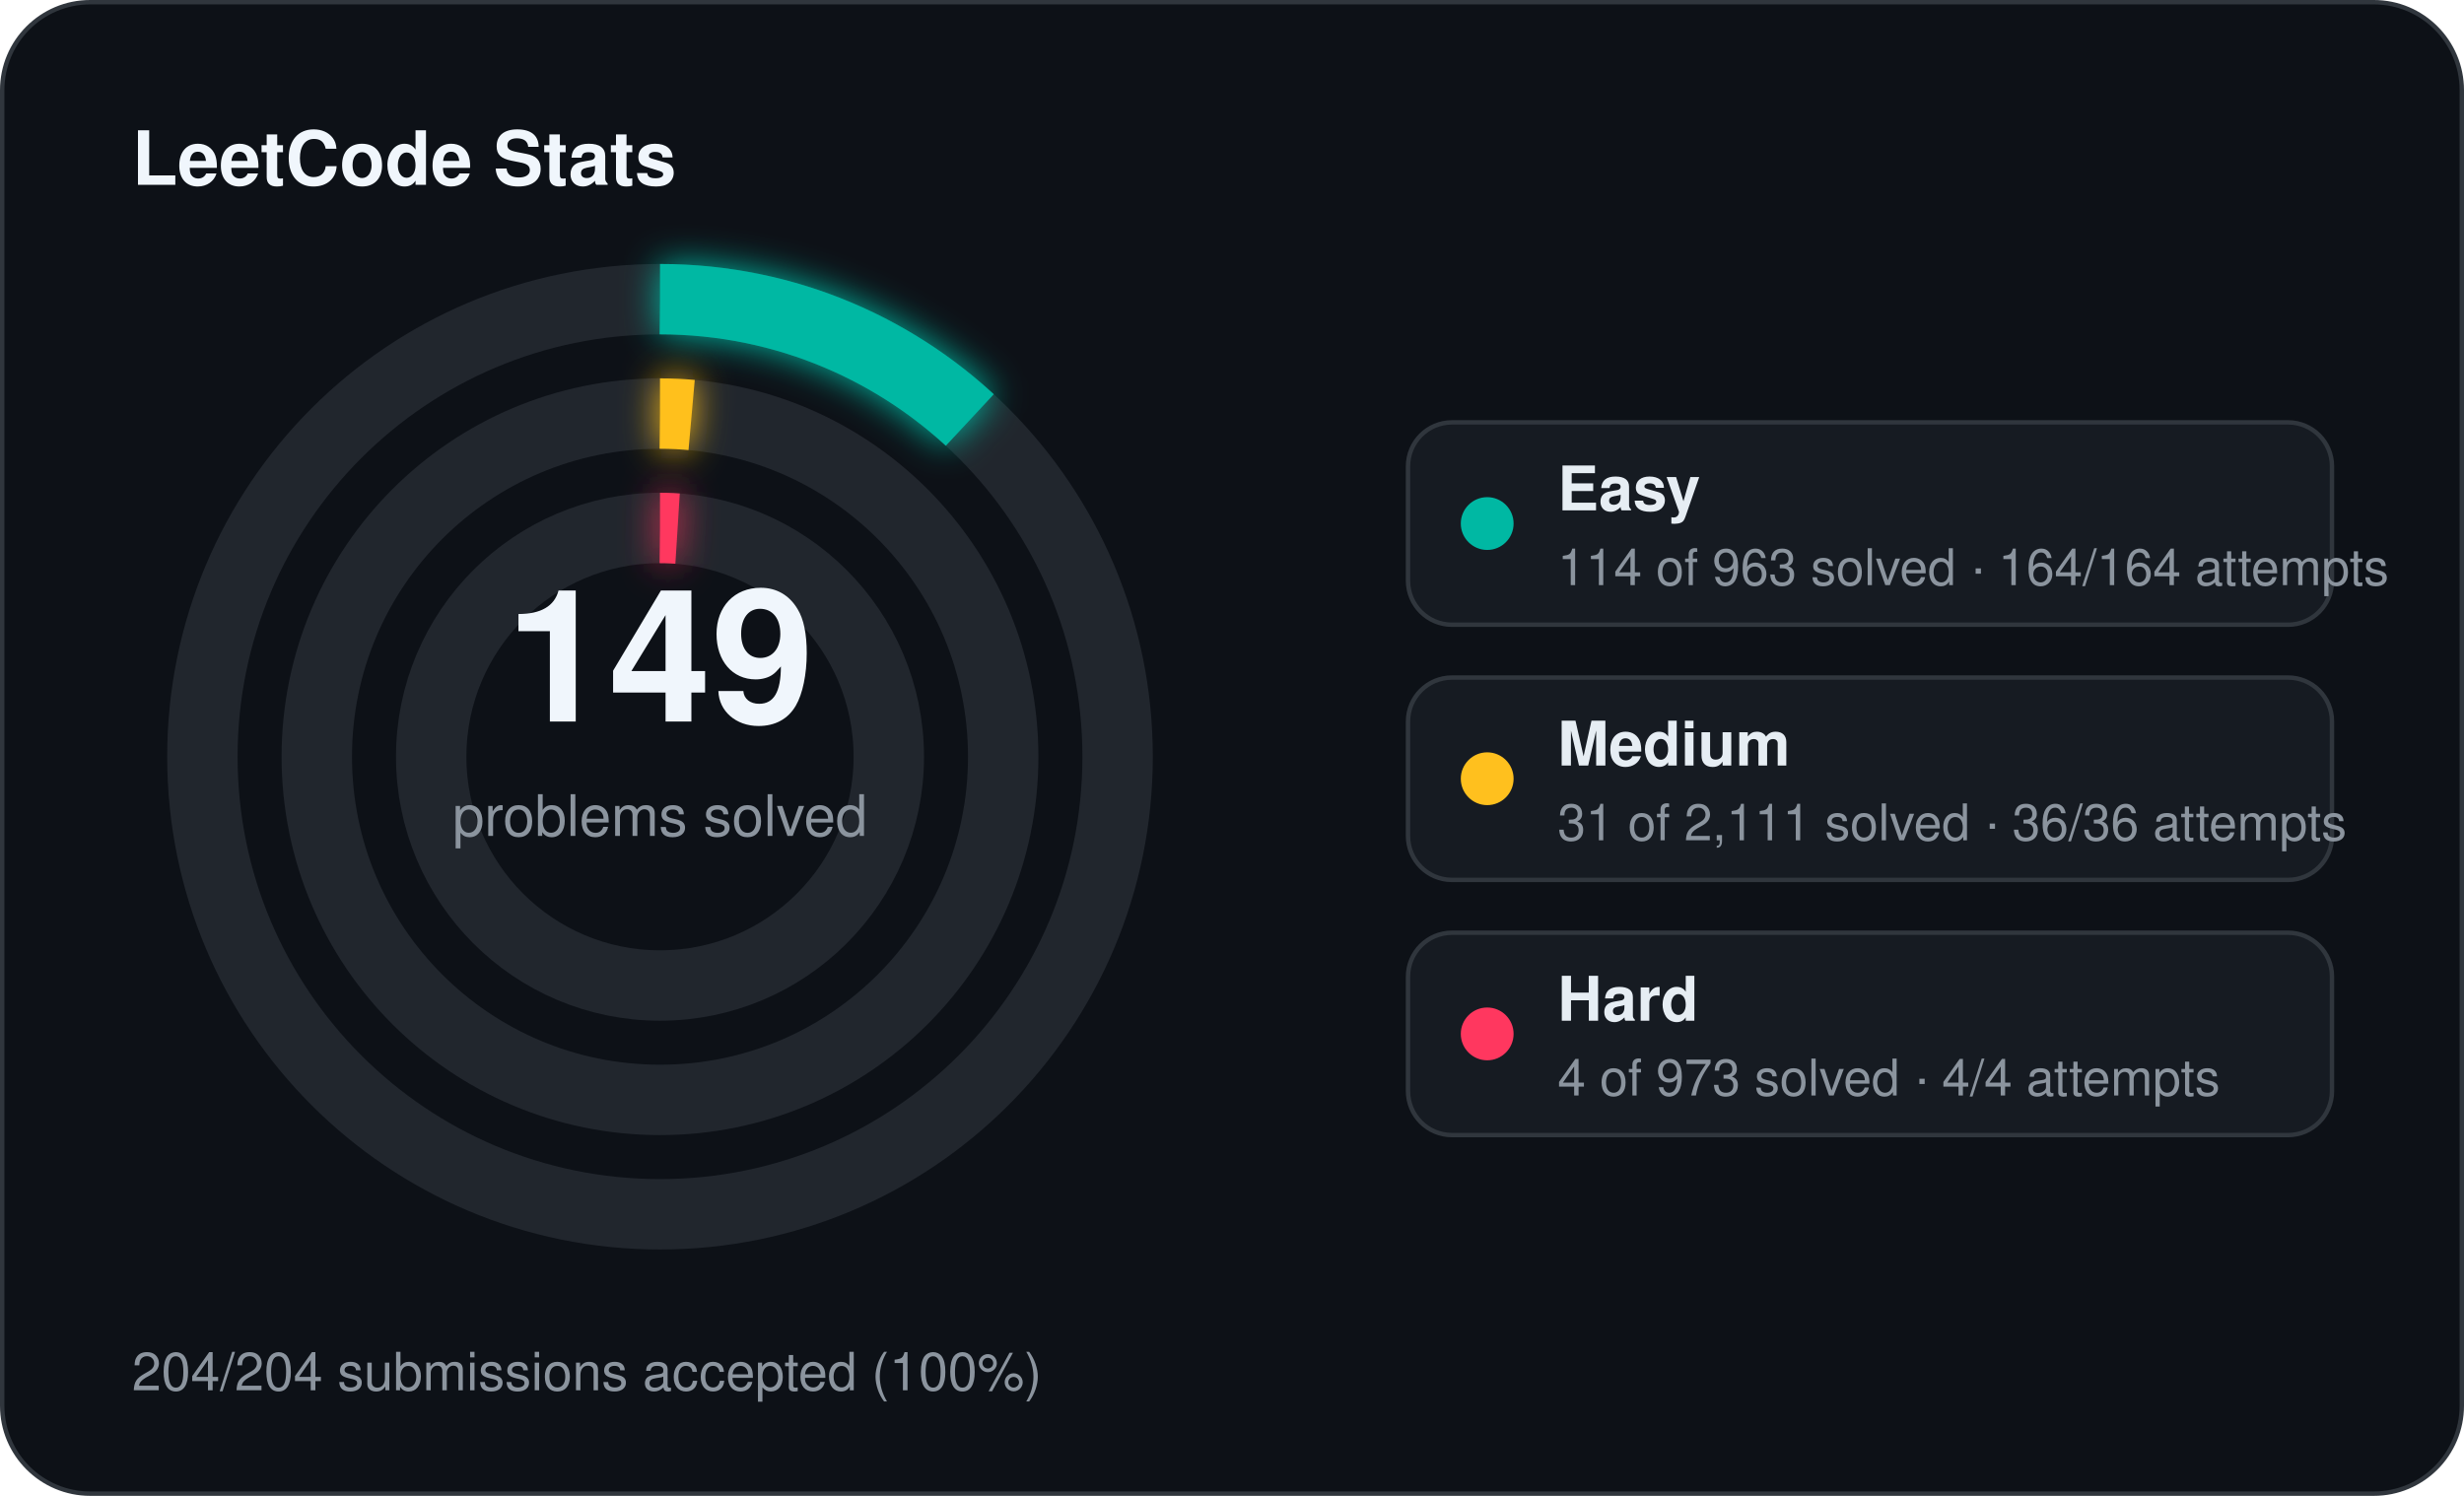
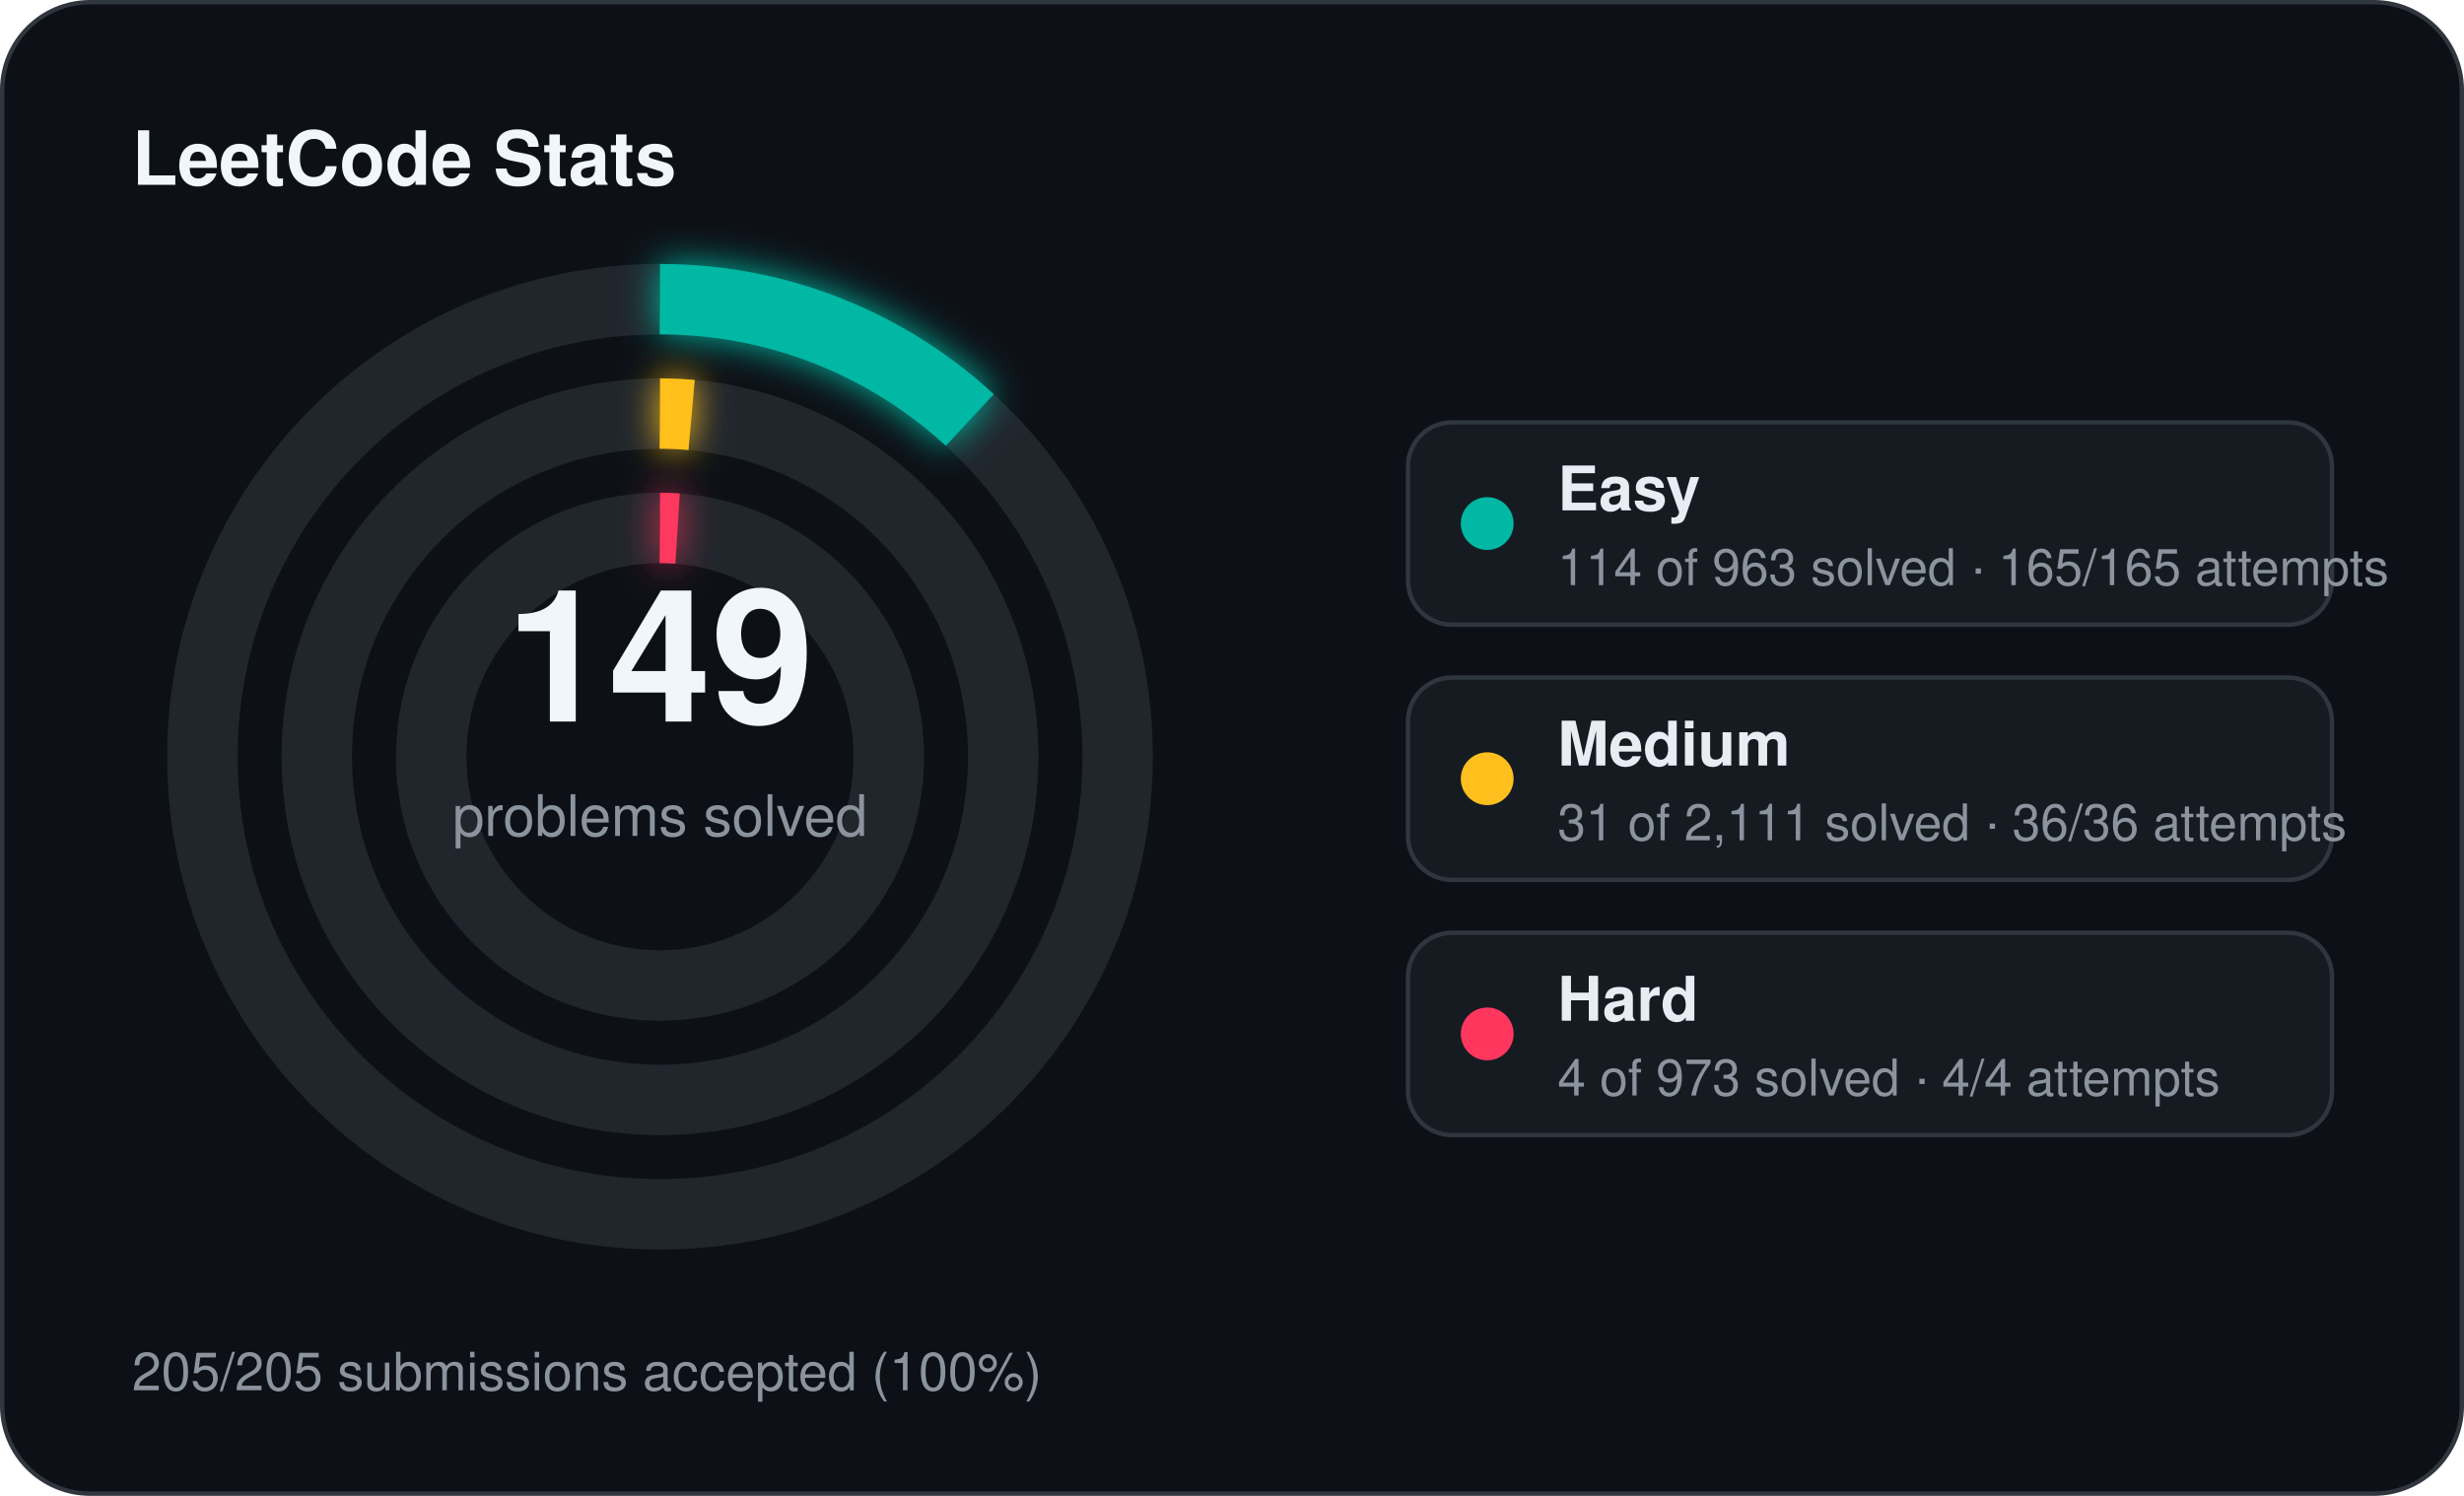
<svg xmlns="http://www.w3.org/2000/svg" width="560" height="340" viewBox="0 0 560 340">
  <defs>
    <filter id="stats-glow" x="-60%" y="-60%" width="220%" height="220%">
      <feGaussianBlur stdDeviation="4" result="blur" />
      <feMerge>
        <feMergeNode in="blur" />
        <feMergeNode in="SourceGraphic" />
      </feMerge>
    </filter>
  </defs>
  <rect x="0.5" y="0.5" width="559" height="339" rx="20" fill="#0d1117" stroke="#30363d" stroke-width="1" />
  <text x="30" y="42" fill="#f0f6fc" font-family="Segoe UI, Helvetica, Arial, sans-serif" font-size="17" font-weight="700">LeetCode Stats</text>
  <circle cx="150" cy="172" r="104" fill="none" stroke="#21262d" stroke-width="16" />
  <circle cx="150" cy="172" r="104" fill="none" stroke="#00b8a3" stroke-width="16" stroke-linecap="butt" stroke-dasharray="77.36 653.45" transform="rotate(-90 150 172)" filter="url(#stats-glow)" />
  <circle cx="150" cy="172" r="78" fill="none" stroke="#21262d" stroke-width="16" />
  <circle cx="150" cy="172" r="78" fill="none" stroke="#ffc01e" stroke-width="16" stroke-linecap="butt" stroke-dasharray="7.20 490.09" transform="rotate(-90 150 172)" filter="url(#stats-glow)" />
  <circle cx="150" cy="172" r="52" fill="none" stroke="#21262d" stroke-width="16" />
  <circle cx="150" cy="172" r="52" fill="none" stroke="#ff375f" stroke-width="16" stroke-linecap="butt" stroke-dasharray="4.00 326.73" transform="rotate(-90 150 172)" filter="url(#stats-glow)" />
  <text x="150" y="164" text-anchor="middle" fill="#f0f6fc" font-family="Segoe UI, Helvetica, Arial, sans-serif" font-size="42" font-weight="700">149</text>
  <text x="150" y="190" text-anchor="middle" fill="#8b949e" font-family="Segoe UI, Helvetica, Arial, sans-serif" font-size="13">problems solved</text>
  <rect x="320" y="96" width="210" height="46" rx="10" fill="#161b22" stroke="#30363d" stroke-width="1" />
  <circle cx="338" cy="119" r="6" fill="#00b8a3" />
  <text x="354" y="116" fill="#e6edf3" font-family="Segoe UI, Helvetica, Arial, sans-serif" font-size="14" font-weight="600">Easy</text>
-   <text x="354" y="133" fill="#8b949e" font-family="Segoe UI, Helvetica, Arial, sans-serif" font-size="11.5">114 of 963 solved · 164/164 attempts</text>
+   <text x="354" y="133" fill="#8b949e" font-family="Segoe UI, Helvetica, Arial, sans-serif" font-size="11.5">114 of 963 solved · 165/165 attempts</text>
  <rect x="320" y="154" width="210" height="46" rx="10" fill="#161b22" stroke="#30363d" stroke-width="1" />
  <circle cx="338" cy="177" r="6" fill="#ffc01e" />
  <text x="354" y="174" fill="#e6edf3" font-family="Segoe UI, Helvetica, Arial, sans-serif" font-size="14" font-weight="600">Medium</text>
  <text x="354" y="191" fill="#8b949e" font-family="Segoe UI, Helvetica, Arial, sans-serif" font-size="11.5">31 of 2,111 solved · 36/36 attempts</text>
  <rect x="320" y="212" width="210" height="46" rx="10" fill="#161b22" stroke="#30363d" stroke-width="1" />
  <circle cx="338" cy="235" r="6" fill="#ff375f" />
  <text x="354" y="232" fill="#e6edf3" font-family="Segoe UI, Helvetica, Arial, sans-serif" font-size="14" font-weight="600">Hard</text>
  <text x="354" y="249" fill="#8b949e" font-family="Segoe UI, Helvetica, Arial, sans-serif" font-size="11.5">4 of 973 solved · 4/4 attempts</text>
-   <text x="30" y="316" fill="#8b949e" font-family="Segoe UI, Helvetica, Arial, sans-serif" font-size="12">204/204 submissions accepted (100%)</text>
+   <text x="30" y="316" fill="#8b949e" font-family="Segoe UI, Helvetica, Arial, sans-serif" font-size="12">205/205 submissions accepted (100%)</text>
</svg>
